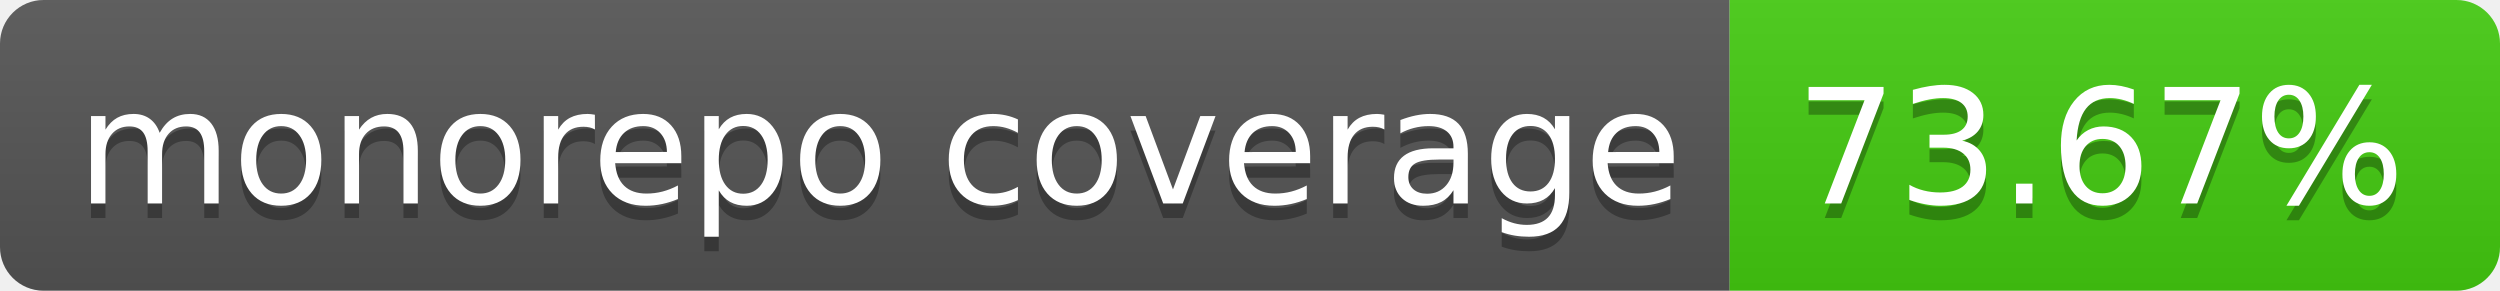
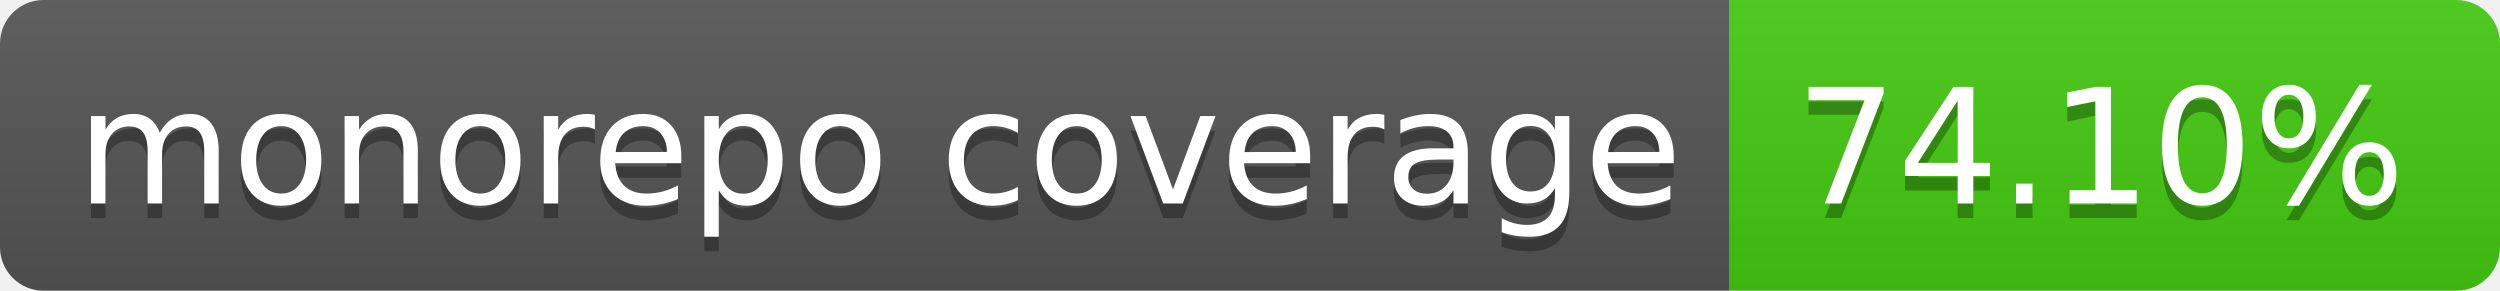
- <svg xmlns="http://www.w3.org/2000/svg" width="172" height="20" role="img" aria-label="monorepo coverage: 73.67%">
+ <svg xmlns="http://www.w3.org/2000/svg" width="172" height="20" role="img" aria-label="monorepo coverage: 74.10%">
  <linearGradient id="s" x2="0" y2="100%">
    <stop offset="0" stop-color="#bbb" stop-opacity=".1" />
    <stop offset="1" stop-opacity=".1" />
  </linearGradient>
  <clipPath id="r">
    <rect width="172" height="20" rx="3" fill="#fff" />
  </clipPath>
  <g clip-path="url(#r)">
    <rect width="119" height="20" fill="#555" />
    <rect x="119" width="53" height="20" fill="#4c1" />
    <rect width="172" height="20" fill="url(#s)" />
  </g>
  <g fill="#fff" text-anchor="middle" font-family="Verdana,Geneva,DejaVu Sans,sans-serif" text-rendering="geometricPrecision" font-size="110">
    <text aria-hidden="true" x="605" y="150" fill="#010101" fill-opacity=".3" transform="scale(.1)" textLength="1090">monorepo coverage</text>
    <text x="605" y="140" transform="scale(.1)" fill="#fff" textLength="1090">monorepo coverage</text>
-     <text aria-hidden="true" x="1445" y="150" fill="#010101" fill-opacity=".3" transform="scale(.1)" textLength="430">73.67%</text>
-     <text x="1445" y="140" transform="scale(.1)" fill="#fff" textLength="430">73.67%</text>
+     <text aria-hidden="true" x="1445" y="150" fill="#010101" fill-opacity=".3" transform="scale(.1)" textLength="430">74.10%</text>
+     <text x="1445" y="140" transform="scale(.1)" fill="#fff" textLength="430">74.10%</text>
  </g>
</svg>
